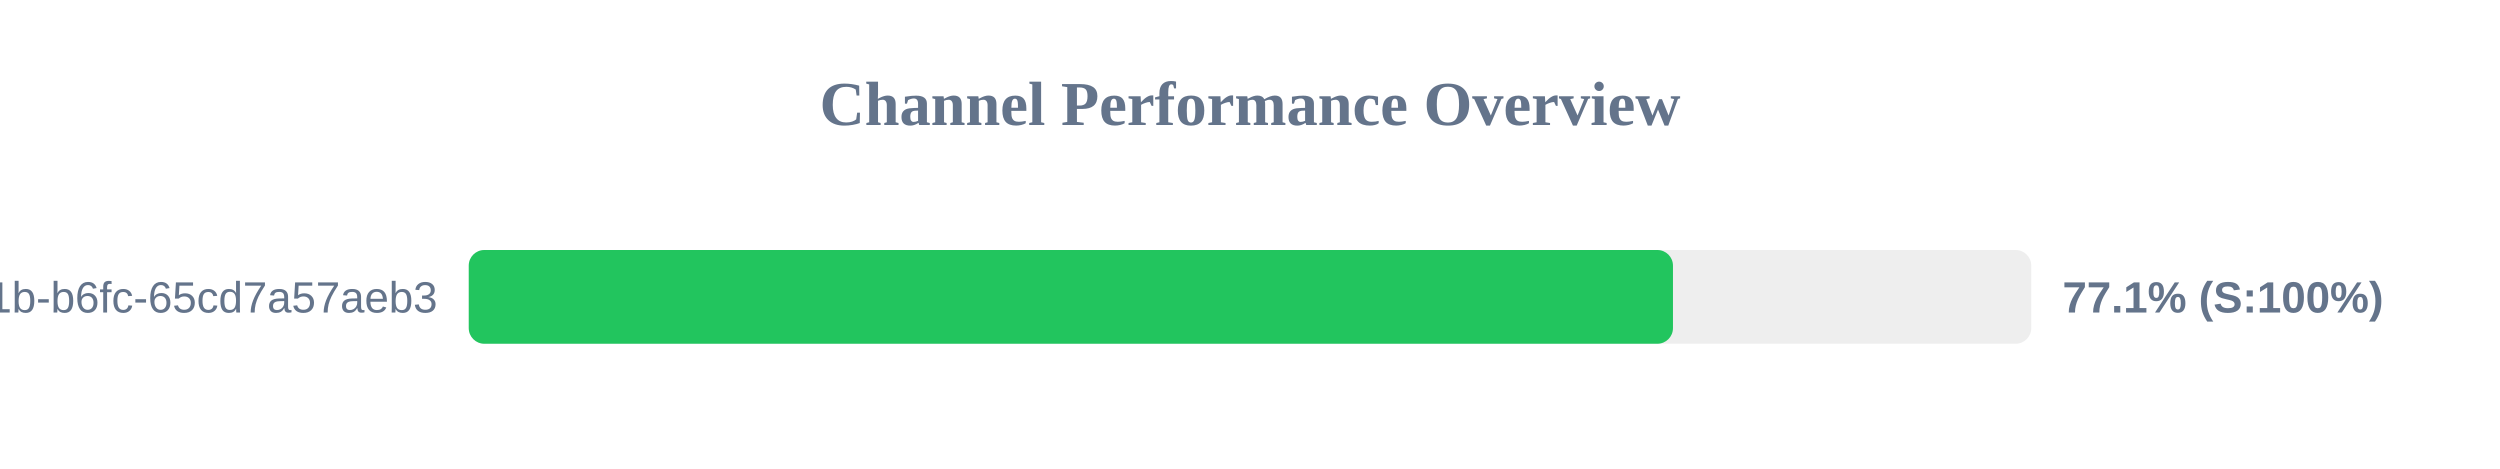
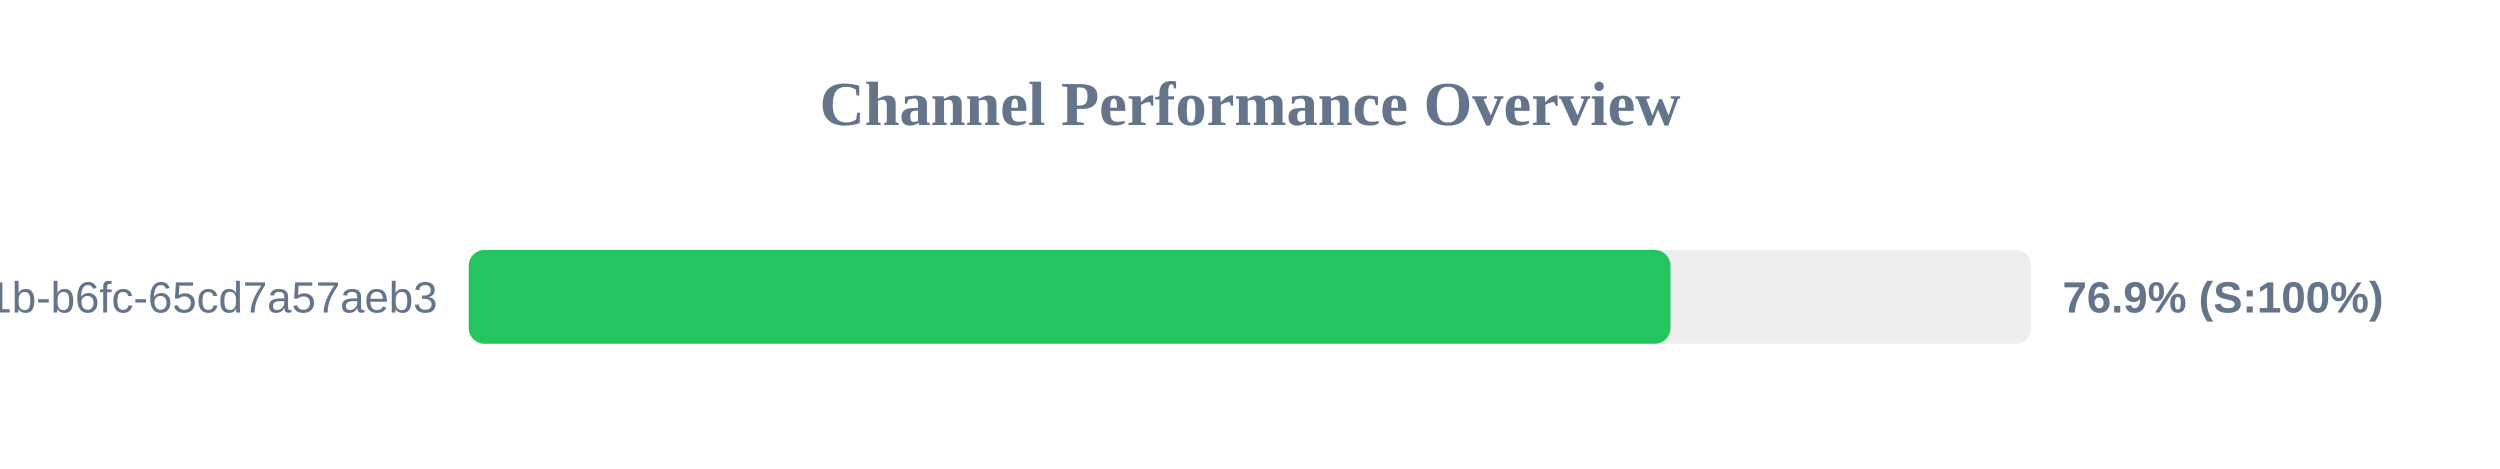
<svg xmlns="http://www.w3.org/2000/svg" width="800" height="150" version="1.1">
  <style>
        .row { font: 14px Arial; fill: #64748b; }
        .score { font: bold 14px Arial; fill: #64748b; }
    </style>
  <text x="400" y="40" text-anchor="middle" font-size="20px" font-weight="bold" fill="#64748b">Channel Performance Overview</text>
  <rect x="150" y="80" width="500" height="30" fill="#eee" rx="5" />
-   <rect x="150" y="80" width="385.35" height="30" fill="#22c55e" rx="5" />
+   <rect x="150" y="80" width="384.55" height="30" fill="#22c55e" rx="5" />
  <text x="140" y="100" text-anchor="end" class="row">?uuid=9c859345-959f-491b-b6fc-65cd7a57aeb3</text>
-   <text x="660" y="100" text-anchor="start" class="score">77.1% (S:100%)</text>
+   <text x="660" y="100" text-anchor="start" class="score">76.9% (S:100%)</text>
</svg>
